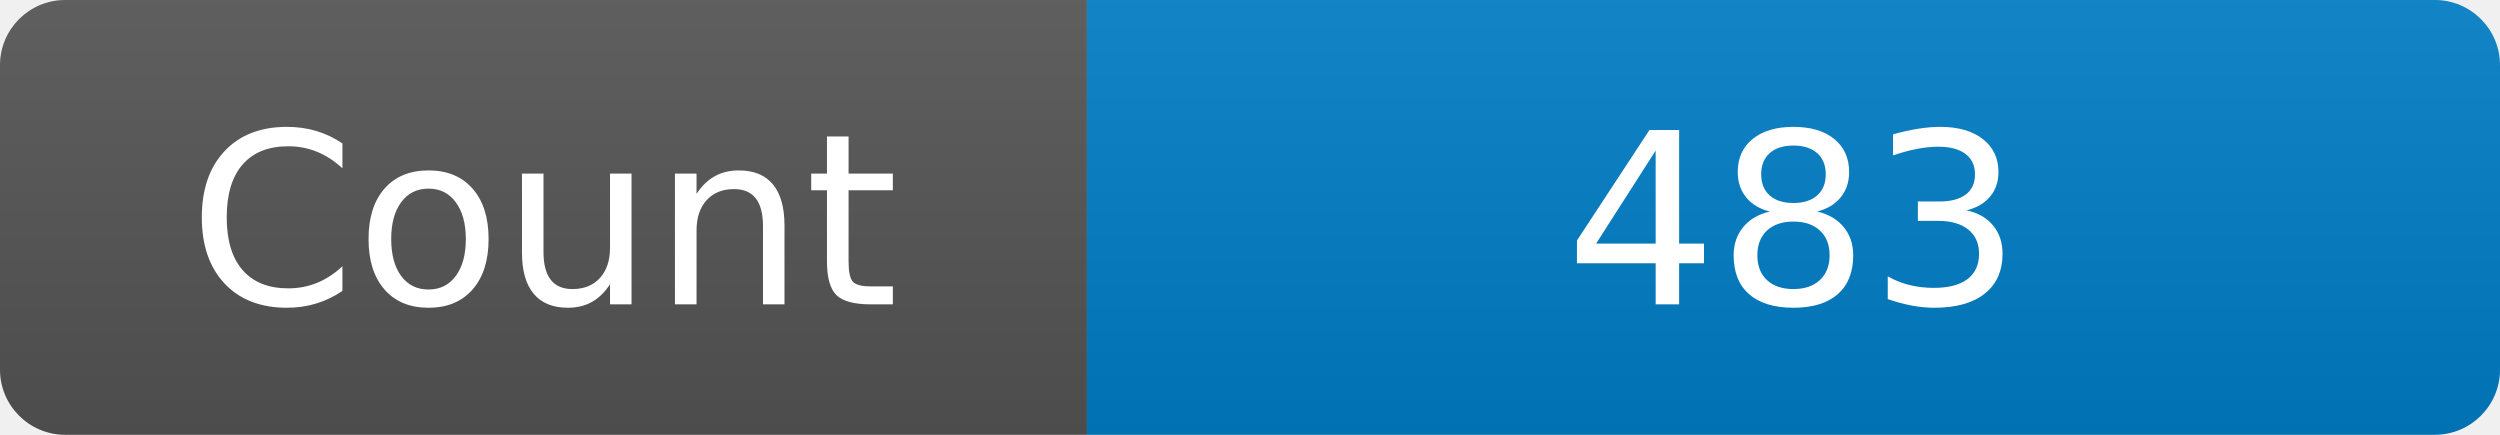
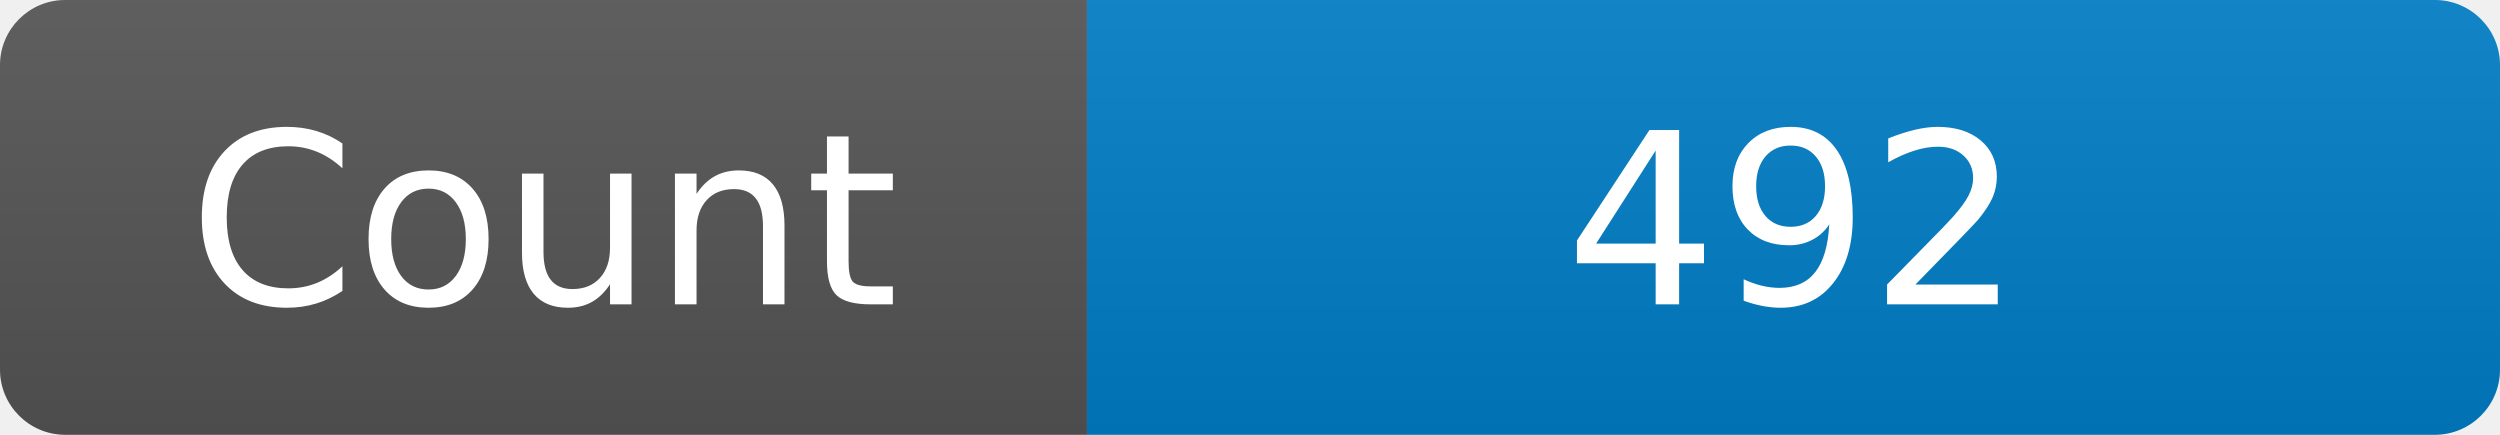
<svg xmlns="http://www.w3.org/2000/svg" width="115" height="20" role="img" aria-label="Maintained?: yes">
  <linearGradient id="s" x2="0" y2="100%">
    <stop offset="0" stop-color="#bbb" stop-opacity=".1" />
    <stop offset="1" stop-opacity=".1" />
  </linearGradient>
  <clipPath id="r">
    <rect width="115" height="20" rx="3" fill="#fff" />
  </clipPath>
  <g clip-path="url(#r)">
    <rect width="50" height="20" fill="#555" />
    <rect x="50" width="160" height="20" fill="#007ec6" />
    <rect width="115" height="20" fill="url(#s)" />
  </g>
  <g fill="#fff" text-anchor="middle" font-family="Verdana,Geneva,DejaVu Sans,sans-serif" font-size="110">
    <text x="250" y="140" transform="scale(.1)" fill="#fff">Count</text>
-     <text x="825" y="140" transform="scale(.1)" fill="#fff">483</text>
+     <text x="825" y="140" transform="scale(.1)" fill="#fff">492</text>
  </g>
</svg>
